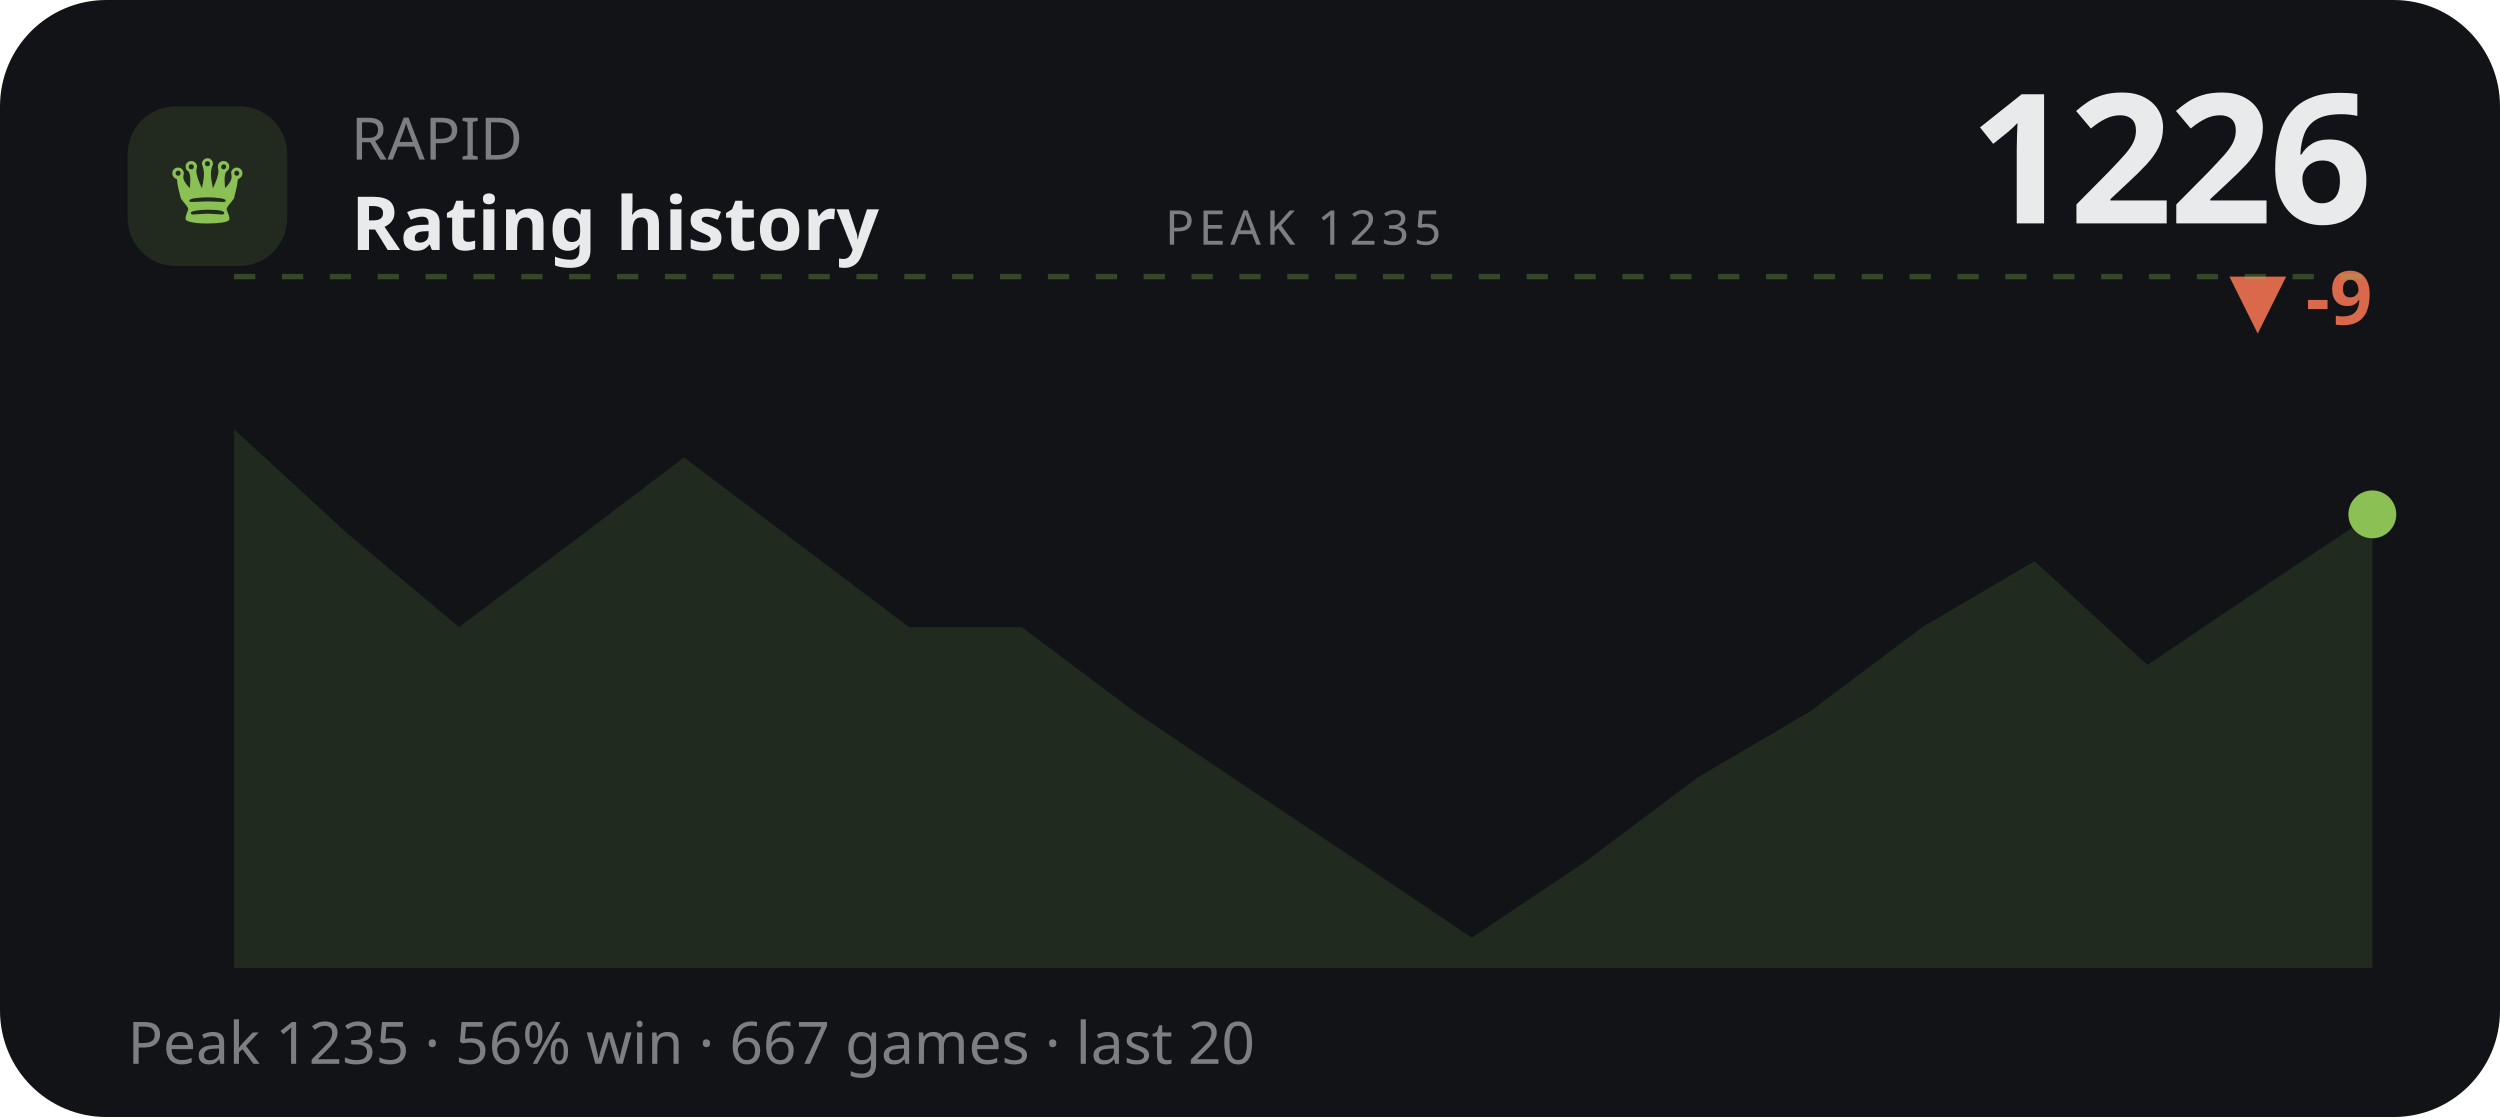
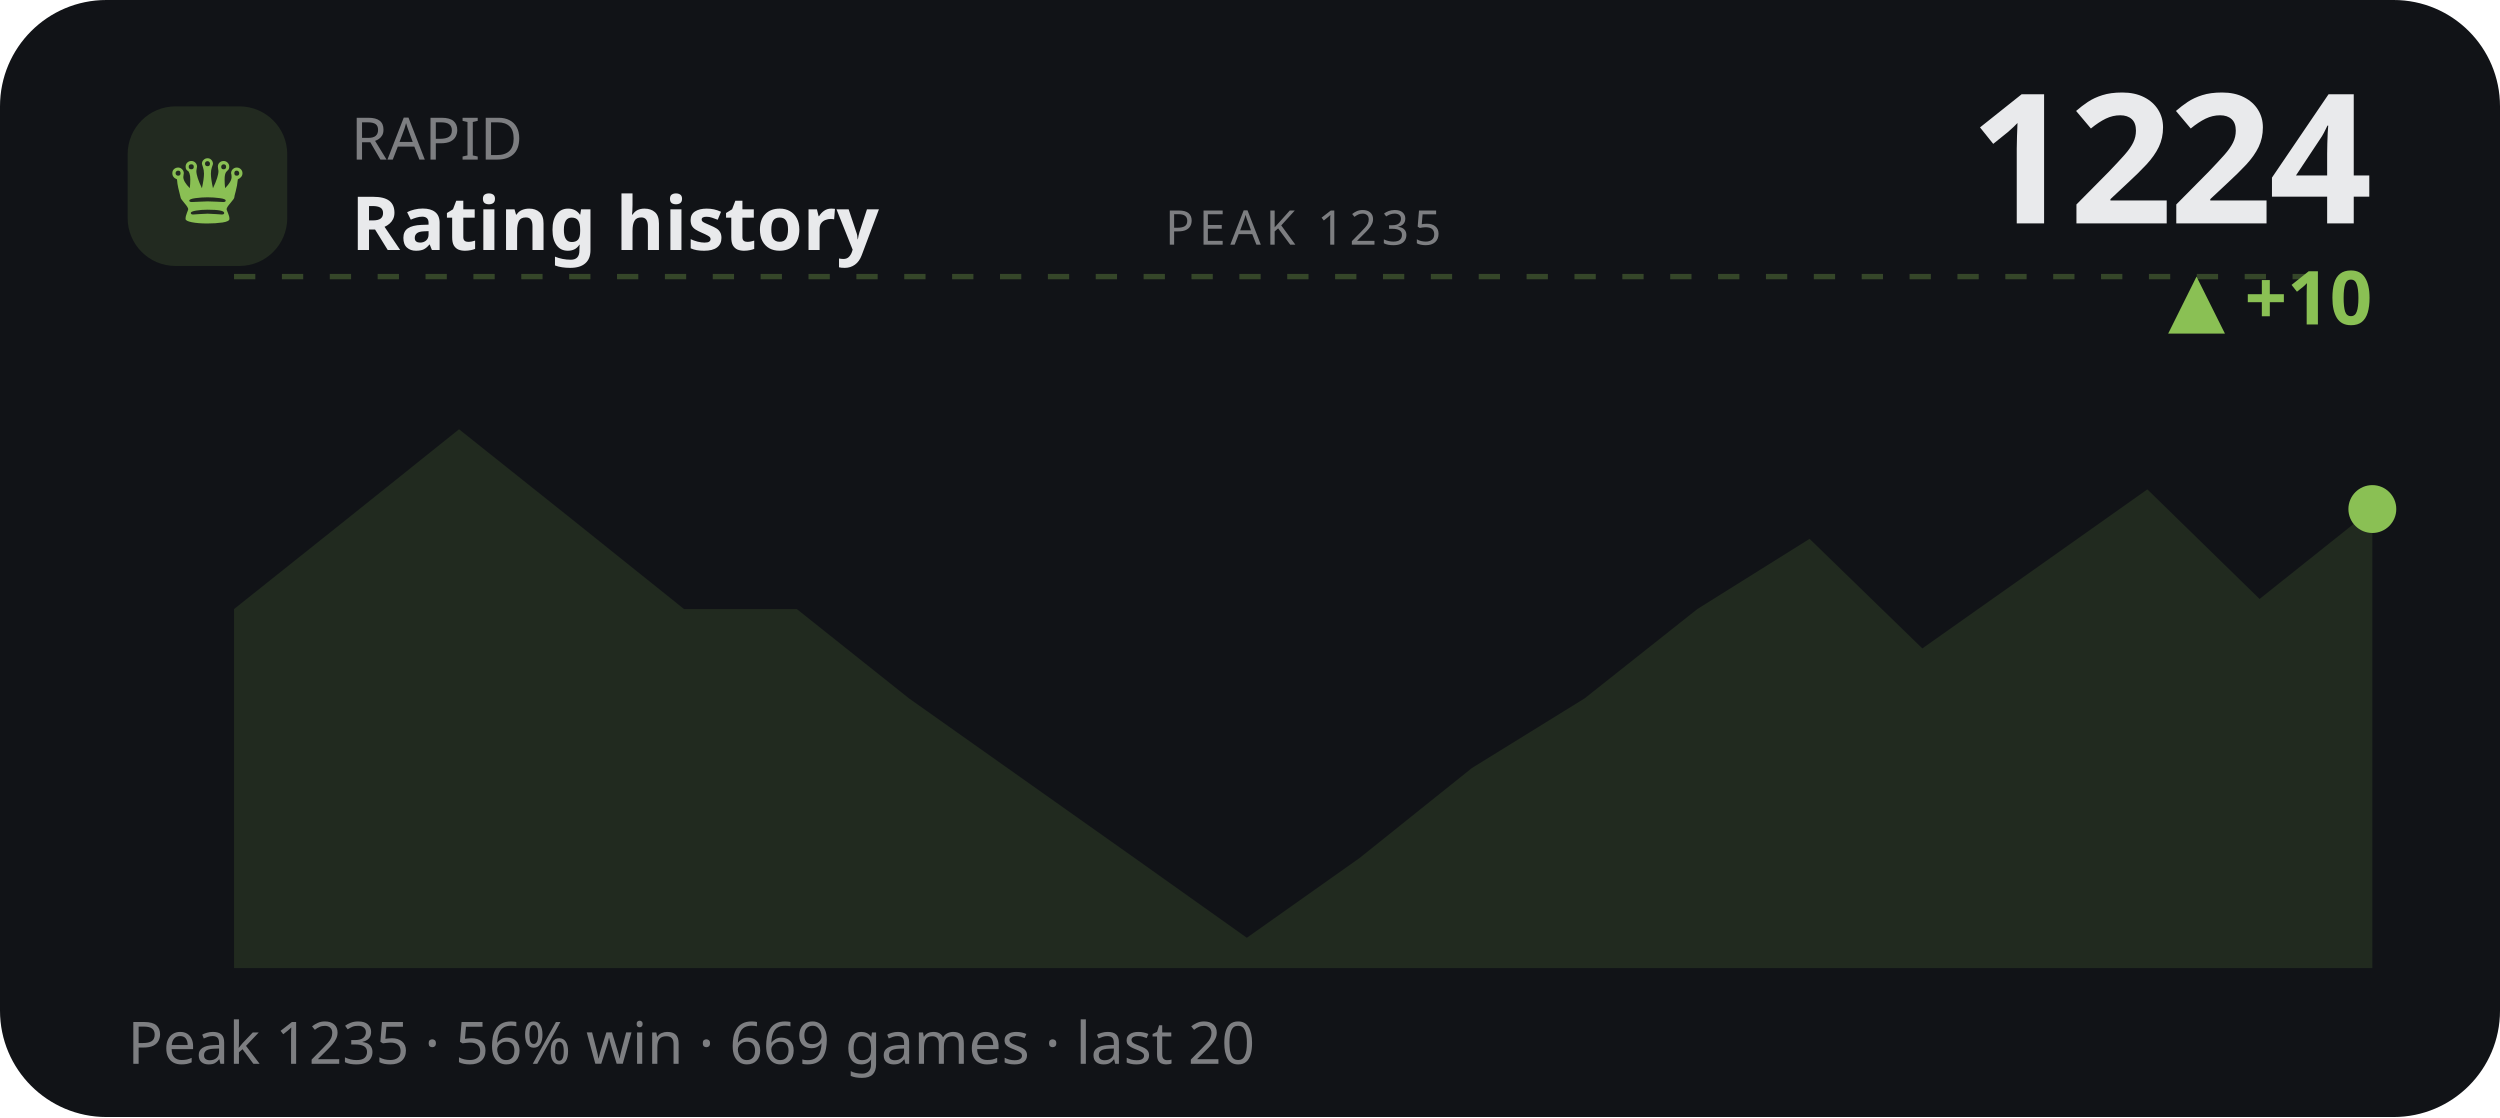
<svg xmlns="http://www.w3.org/2000/svg" viewBox="0 0 470 210" width="470" height="210" role="img" aria-label="RAPID rating history">
  <style>text{fill:#e9eaec}.bg{fill:#111317}.acc{fill:#8ac054}.ln{stroke:#8ac054}.area{fill:#8ac054;opacity:.13}.peak{stroke:#8ac054;opacity:.3}.chip{fill:#8ac054;opacity:.14}.down{fill:#d9694a}svg{font-family:'Space Grotesk',system-ui,sans-serif}.lbl{font-weight:600;font-size:11px;letter-spacing:.16em}.big{font-weight:700;font-size:34px;letter-spacing:-.02em}.mid{font-weight:600;font-size:14px}.mut{font-weight:500;font-size:11px;opacity:.5}.ser{font-family:'Instrument Serif',serif;font-weight:400;letter-spacing:0}.mono{font-family:'JetBrains Mono',monospace}.ln{fill:none;stroke-width:2.5;stroke-linecap:round;stroke-linejoin:round}.thin{stroke-width:1.6}.draw{stroke-dasharray:1200;stroke-dashoffset:1200;animation:draw 2.3s cubic-bezier(.6,.05,.2,1) forwards .25s}.dot{animation:pulse 2s ease-in-out infinite}.glow{animation:glow 3.4s ease-in-out infinite}.float{animation:float 6.5s ease-in-out infinite}.shim{animation:shim 3s ease-in-out infinite}@keyframes draw{to{stroke-dashoffset:0}}@keyframes pulse{0%,100%{r:4.5;opacity:1}50%{r:8;opacity:.45}}@keyframes glow{0%,100%{opacity:.14}50%{opacity:.34}}@keyframes float{0%,100%{transform:translateY(0)}50%{transform:translateY(-7px)}}@keyframes shim{0%,100%{opacity:.5}50%{opacity:1}}</style>
  <rect class="bg" width="470" height="210" rx="20" />
  <rect class="chip" x="24" y="20" width="30" height="30" rx="9" />
  <text class="acc ser" x="39" y="42" text-anchor="middle" style="font-size:19px">♛</text>
  <text class="mut" x="66" y="30">RAPID</text>
  <text class="mid" x="66" y="47">Rating history</text>
-   <text class="big" x="446" y="42" text-anchor="end">1226</text>
-   <text class="down mid" x="446" y="61" text-anchor="end">▼ -9</text>
+   <text class="big" x="446" y="42" text-anchor="end">1224</text>
+   <text class="acc mid" x="446" y="61" text-anchor="end">▲ +10</text>
  <line class="peak" x1="44" y1="52" x2="446" y2="52" stroke-dasharray="4 5" />
  <text class="mut" x="245" y="46" text-anchor="middle" style="font-size:9px;letter-spacing:.1em">PEAK 1235</text>
-   <polygon class="area" points="44.0,80.7 65.2,100.2 86.3,117.9 107.5,102.0 128.6,86.0 149.8,102.0 170.9,117.9 192.1,117.9 213.3,133.8 234.4,148.0 255.6,162.1 276.7,176.3 297.9,162.1 319.1,146.2 340.2,133.8 361.4,117.9 382.5,105.5 403.7,125.0 424.8,110.8 446.0,96.7 446.0,182 44.0,182" />
-   <polyline class="ln draw" points="44.0,80.7 65.2,100.2 86.3,117.9 107.5,102.0 128.6,86.0 149.8,102.0 170.9,117.9 192.1,117.9 213.3,133.8 234.4,148.0 255.6,162.1 276.7,176.3 297.9,162.1 319.1,146.2 340.2,133.8 361.4,117.9 382.5,105.5 403.7,125.0 424.8,110.8 446.0,96.7" />
-   <circle class="acc dot" cx="446.0" cy="96.7" r="4.5" />
-   <text class="mut" x="24" y="200">Peak 1235 · 56% win · 667 games · last 20</text>
+   <polygon class="area" points="44.0,114.5 65.2,97.6 86.3,80.7 107.5,97.6 128.6,114.5 149.8,114.5 170.9,131.3 192.1,146.3 213.3,161.3 234.4,176.3 255.6,161.3 276.7,144.4 297.9,131.3 319.1,114.5 340.2,101.3 361.4,121.9 382.5,107.0 403.7,92.0 424.8,112.6 446.0,95.7 446.0,182 44.0,182" />
+   <polyline class="ln draw" points="44.0,114.5 65.2,97.6 86.3,80.7 107.5,97.6 128.6,114.5 149.8,114.5 170.9,131.3 192.1,146.3 213.3,161.3 234.4,176.3 255.6,161.3 276.7,144.4 297.9,131.3 319.1,114.5 340.2,101.3 361.4,121.9 382.5,107.0 403.7,92.0 424.8,112.6 446.0,95.7" />
+   <circle class="acc dot" cx="446.0" cy="95.7" r="4.5" />
+   <text class="mut" x="24" y="200">Peak 1235 · 56% win · 669 games · last 20</text>
</svg>
